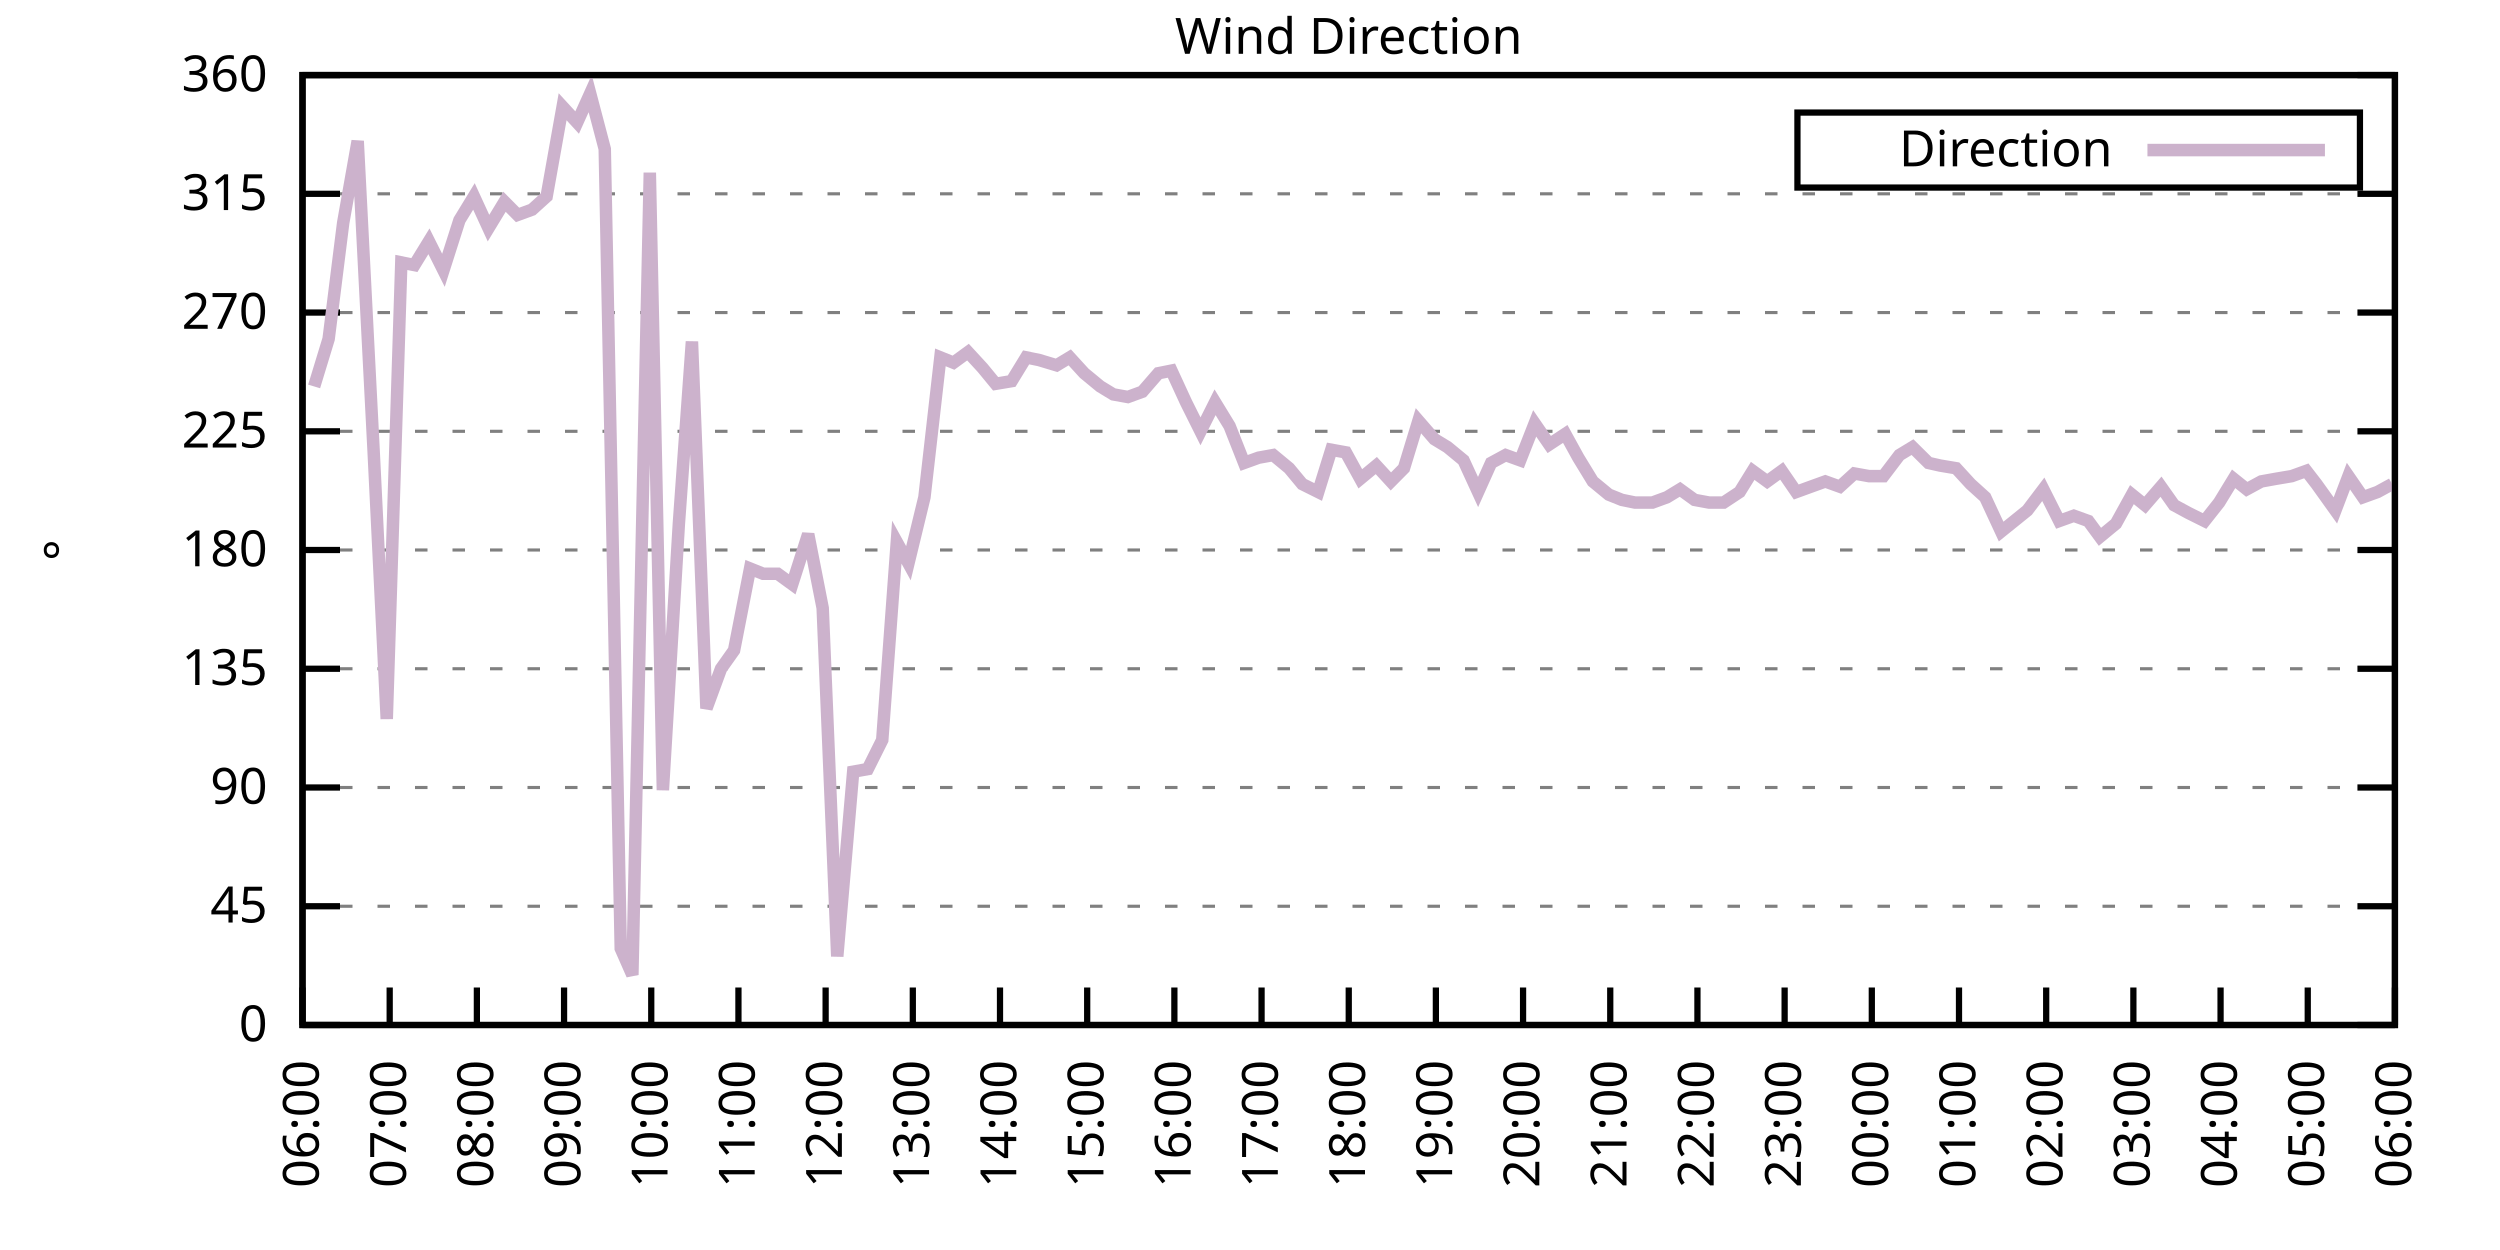
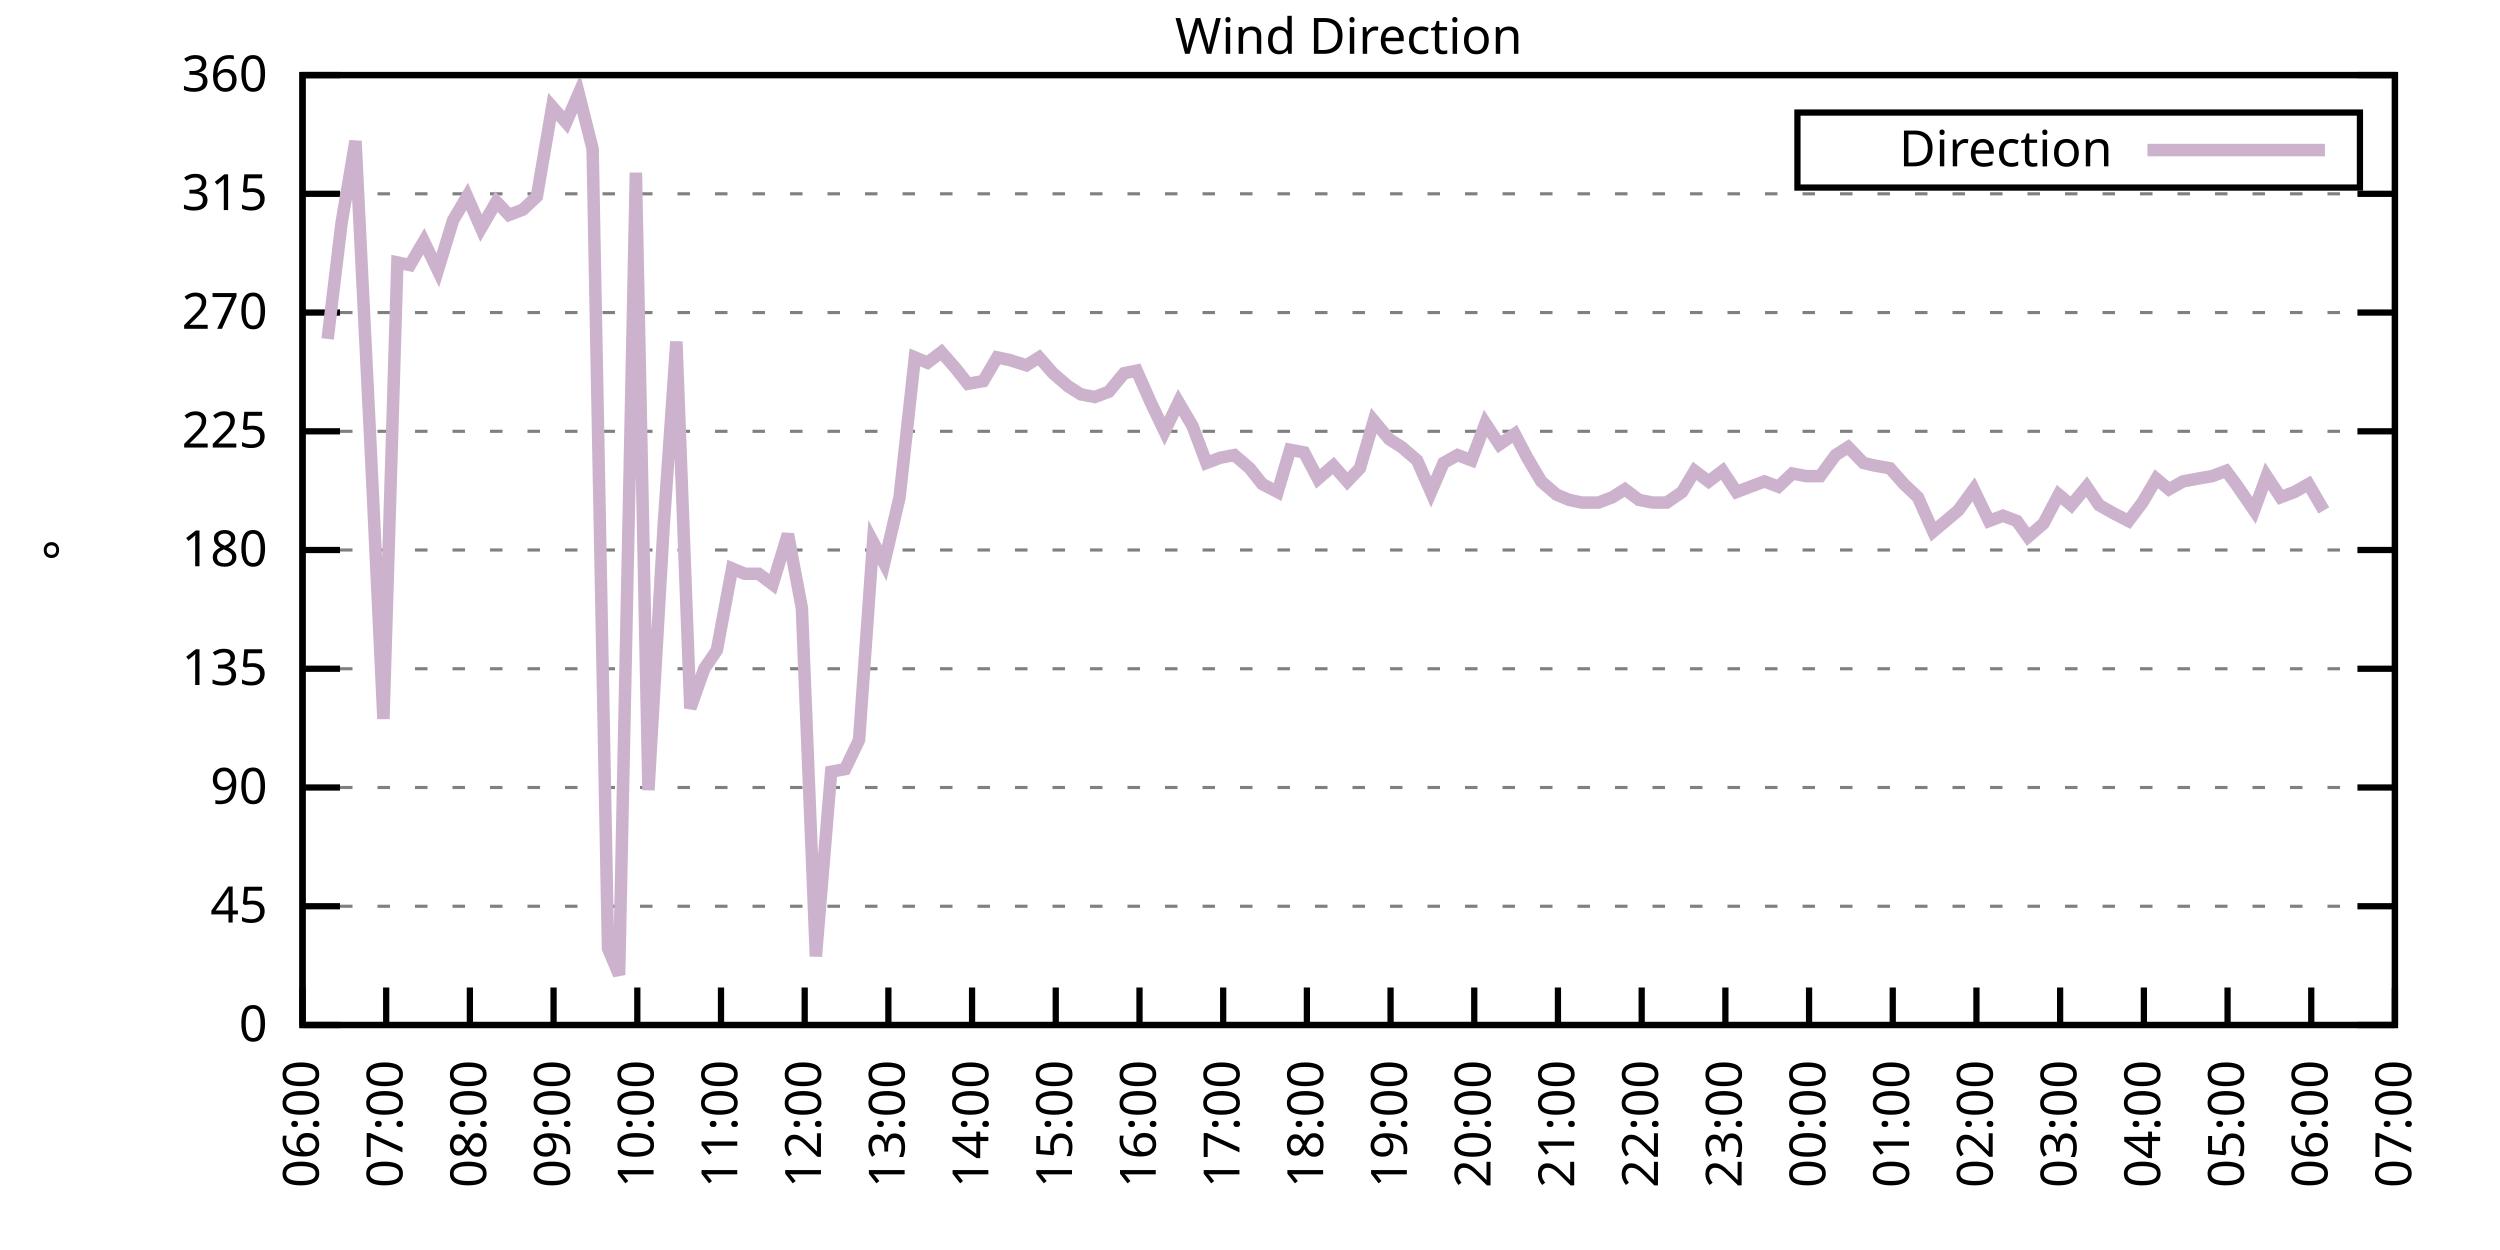
<svg xmlns="http://www.w3.org/2000/svg" xmlns:xlink="http://www.w3.org/1999/xlink" width="400" height="200" viewBox="0 0 400 200">
  <g id="gnuplot_canvas">
    <rect x="0" y="0" width="400" height="200" fill="none" />
    <defs>
      <circle id="gpDot" r="0.5" stroke-width="0.5" stroke="currentColor" />
      <path id="gpPt0" stroke-width="0.333" stroke="currentColor" d="M-1,0 h2 M0,-1 v2" />
      <path id="gpPt1" stroke-width="0.333" stroke="currentColor" d="M-1,-1 L1,1 M1,-1 L-1,1" />
      <path id="gpPt2" stroke-width="0.333" stroke="currentColor" d="M-1,0 L1,0 M0,-1 L0,1 M-1,-1 L1,1 M-1,1 L1,-1" />
      <rect id="gpPt3" stroke-width="0.333" stroke="currentColor" x="-1" y="-1" width="2" height="2" />
      <rect id="gpPt4" stroke-width="0.333" stroke="currentColor" fill="currentColor" x="-1" y="-1" width="2" height="2" />
      <circle id="gpPt5" stroke-width="0.333" stroke="currentColor" cx="0" cy="0" r="1" />
      <use xlink:href="#gpPt5" id="gpPt6" fill="currentColor" stroke="none" />
      <path id="gpPt7" stroke-width="0.333" stroke="currentColor" d="M0,-1.33 L-1.33,0.67 L1.33,0.67 z" />
      <use xlink:href="#gpPt7" id="gpPt8" fill="currentColor" stroke="none" />
      <use xlink:href="#gpPt7" id="gpPt9" stroke="currentColor" transform="rotate(180)" />
      <use xlink:href="#gpPt9" id="gpPt10" fill="currentColor" stroke="none" />
      <use xlink:href="#gpPt3" id="gpPt11" stroke="currentColor" transform="rotate(45)" />
      <use xlink:href="#gpPt11" id="gpPt12" fill="currentColor" stroke="none" />
      <path id="gpPt13" stroke-width="0.333" stroke="currentColor" d="M0,1.330 L1.265,0.411 L0.782,-1.067 L-0.782,-1.076 L-1.265,0.411 z" />
      <use xlink:href="#gpPt13" id="gpPt14" fill="currentColor" stroke="none" />
      <filter id="textbox" filterUnits="objectBoundingBox" x="0" y="0" height="1" width="1">
        <feFlood flood-color="white" flood-opacity="1" result="bgnd" />
        <feComposite in="SourceGraphic" in2="bgnd" operator="atop" />
      </filter>
      <filter id="greybox" filterUnits="objectBoundingBox" x="0" y="0" height="1" width="1">
        <feFlood flood-color="lightgrey" flood-opacity="1" result="grey" />
        <feComposite in="SourceGraphic" in2="grey" operator="atop" />
      </filter>
    </defs>
    <g fill="none" color="white" stroke="currentColor" stroke-width="1.00" stroke-linecap="butt" stroke-linejoin="miter">
</g>
    <g fill="none" color="black" stroke="currentColor" stroke-width="1.00" stroke-linecap="butt" stroke-linejoin="miter">
      <g stroke="none" shape-rendering="crispEdges">
        <polygon fill="rgb(255, 255, 255)" points="48.40,164.00 383.18,164.00 383.18,12.02 48.40,12.02 " />
      </g>
    </g>
    <g fill="none" color="black" stroke="currentColor" stroke-width="1.00" stroke-linecap="butt" stroke-linejoin="miter">
</g>
    <g fill="none" color="black" stroke="black" stroke-width="0.50" stroke-linecap="butt" stroke-linejoin="miter">
</g>
    <g fill="none" color="gray" stroke="currentColor" stroke-width="0.50" stroke-linecap="butt" stroke-linejoin="miter">
      <path stroke="gray" stroke-dasharray="2,4" class="gridline" d="M48.40,164.00 L383.19,164.00  " />
    </g>
    <g fill="none" color="gray" stroke="gray" stroke-width="1.00" stroke-linecap="butt" stroke-linejoin="miter">
</g>
    <g fill="none" color="black" stroke="currentColor" stroke-width="1.00" stroke-linecap="butt" stroke-linejoin="miter">
      <path stroke="black" d="M48.40,164.00 L54.40,164.00 M383.19,164.00 L377.19,164.00  " />
      <g transform="translate(42.80,166.60)" stroke="none" fill="black" font-family="Sans" font-size="8.00" text-anchor="end">
        <text>
          <tspan font-family="Sans"> 0</tspan>
        </text>
      </g>
    </g>
    <g fill="none" color="black" stroke="currentColor" stroke-width="1.00" stroke-linecap="butt" stroke-linejoin="miter">
</g>
    <g fill="none" color="black" stroke="black" stroke-width="0.50" stroke-linecap="butt" stroke-linejoin="miter">
</g>
    <g fill="none" color="gray" stroke="currentColor" stroke-width="0.50" stroke-linecap="butt" stroke-linejoin="miter">
      <path stroke="gray" stroke-dasharray="2,4" class="gridline" d="M48.40,145.00 L383.19,145.00  " />
    </g>
    <g fill="none" color="gray" stroke="gray" stroke-width="1.00" stroke-linecap="butt" stroke-linejoin="miter">
</g>
    <g fill="none" color="black" stroke="currentColor" stroke-width="1.00" stroke-linecap="butt" stroke-linejoin="miter">
      <path stroke="black" d="M48.40,145.00 L54.40,145.00 M383.19,145.00 L377.19,145.00  " />
      <g transform="translate(42.80,147.60)" stroke="none" fill="black" font-family="Sans" font-size="8.00" text-anchor="end">
        <text>
          <tspan font-family="Sans"> 45</tspan>
        </text>
      </g>
    </g>
    <g fill="none" color="black" stroke="currentColor" stroke-width="1.00" stroke-linecap="butt" stroke-linejoin="miter">
</g>
    <g fill="none" color="black" stroke="black" stroke-width="0.50" stroke-linecap="butt" stroke-linejoin="miter">
</g>
    <g fill="none" color="gray" stroke="currentColor" stroke-width="0.50" stroke-linecap="butt" stroke-linejoin="miter">
      <path stroke="gray" stroke-dasharray="2,4" class="gridline" d="M48.40,126.00 L383.19,126.00  " />
    </g>
    <g fill="none" color="gray" stroke="gray" stroke-width="1.00" stroke-linecap="butt" stroke-linejoin="miter">
</g>
    <g fill="none" color="black" stroke="currentColor" stroke-width="1.00" stroke-linecap="butt" stroke-linejoin="miter">
      <path stroke="black" d="M48.40,126.00 L54.40,126.00 M383.19,126.00 L377.19,126.00  " />
      <g transform="translate(42.80,128.60)" stroke="none" fill="black" font-family="Sans" font-size="8.00" text-anchor="end">
        <text>
          <tspan font-family="Sans"> 90</tspan>
        </text>
      </g>
    </g>
    <g fill="none" color="black" stroke="currentColor" stroke-width="1.00" stroke-linecap="butt" stroke-linejoin="miter">
</g>
    <g fill="none" color="black" stroke="black" stroke-width="0.50" stroke-linecap="butt" stroke-linejoin="miter">
</g>
    <g fill="none" color="gray" stroke="currentColor" stroke-width="0.50" stroke-linecap="butt" stroke-linejoin="miter">
      <path stroke="gray" stroke-dasharray="2,4" class="gridline" d="M48.40,107.00 L383.19,107.00  " />
    </g>
    <g fill="none" color="gray" stroke="gray" stroke-width="1.00" stroke-linecap="butt" stroke-linejoin="miter">
</g>
    <g fill="none" color="black" stroke="currentColor" stroke-width="1.00" stroke-linecap="butt" stroke-linejoin="miter">
      <path stroke="black" d="M48.40,107.00 L54.40,107.00 M383.19,107.00 L377.19,107.00  " />
      <g transform="translate(42.80,109.60)" stroke="none" fill="black" font-family="Sans" font-size="8.00" text-anchor="end">
        <text>
          <tspan font-family="Sans"> 135</tspan>
        </text>
      </g>
    </g>
    <g fill="none" color="black" stroke="currentColor" stroke-width="1.00" stroke-linecap="butt" stroke-linejoin="miter">
</g>
    <g fill="none" color="black" stroke="black" stroke-width="0.50" stroke-linecap="butt" stroke-linejoin="miter">
</g>
    <g fill="none" color="gray" stroke="currentColor" stroke-width="0.50" stroke-linecap="butt" stroke-linejoin="miter">
      <path stroke="gray" stroke-dasharray="2,4" class="gridline" d="M48.40,88.00 L383.19,88.00  " />
    </g>
    <g fill="none" color="gray" stroke="gray" stroke-width="1.00" stroke-linecap="butt" stroke-linejoin="miter">
</g>
    <g fill="none" color="black" stroke="currentColor" stroke-width="1.00" stroke-linecap="butt" stroke-linejoin="miter">
      <path stroke="black" d="M48.40,88.00 L54.40,88.00 M383.19,88.00 L377.19,88.00  " />
      <g transform="translate(42.80,90.60)" stroke="none" fill="black" font-family="Sans" font-size="8.00" text-anchor="end">
        <text>
          <tspan font-family="Sans"> 180</tspan>
        </text>
      </g>
    </g>
    <g fill="none" color="black" stroke="currentColor" stroke-width="1.00" stroke-linecap="butt" stroke-linejoin="miter">
</g>
    <g fill="none" color="black" stroke="black" stroke-width="0.50" stroke-linecap="butt" stroke-linejoin="miter">
</g>
    <g fill="none" color="gray" stroke="currentColor" stroke-width="0.50" stroke-linecap="butt" stroke-linejoin="miter">
      <path stroke="gray" stroke-dasharray="2,4" class="gridline" d="M48.40,69.01 L383.19,69.01  " />
    </g>
    <g fill="none" color="gray" stroke="gray" stroke-width="1.00" stroke-linecap="butt" stroke-linejoin="miter">
</g>
    <g fill="none" color="black" stroke="currentColor" stroke-width="1.00" stroke-linecap="butt" stroke-linejoin="miter">
      <path stroke="black" d="M48.40,69.01 L54.40,69.01 M383.19,69.01 L377.19,69.01  " />
      <g transform="translate(42.80,71.61)" stroke="none" fill="black" font-family="Sans" font-size="8.00" text-anchor="end">
        <text>
          <tspan font-family="Sans"> 225</tspan>
        </text>
      </g>
    </g>
    <g fill="none" color="black" stroke="currentColor" stroke-width="1.00" stroke-linecap="butt" stroke-linejoin="miter">
</g>
    <g fill="none" color="black" stroke="black" stroke-width="0.50" stroke-linecap="butt" stroke-linejoin="miter">
</g>
    <g fill="none" color="gray" stroke="currentColor" stroke-width="0.50" stroke-linecap="butt" stroke-linejoin="miter">
      <path stroke="gray" stroke-dasharray="2,4" class="gridline" d="M48.40,50.01 L383.19,50.01  " />
    </g>
    <g fill="none" color="gray" stroke="gray" stroke-width="1.00" stroke-linecap="butt" stroke-linejoin="miter">
</g>
    <g fill="none" color="black" stroke="currentColor" stroke-width="1.00" stroke-linecap="butt" stroke-linejoin="miter">
      <path stroke="black" d="M48.40,50.01 L54.40,50.01 M383.19,50.01 L377.19,50.01  " />
      <g transform="translate(42.80,52.61)" stroke="none" fill="black" font-family="Sans" font-size="8.00" text-anchor="end">
        <text>
          <tspan font-family="Sans"> 270</tspan>
        </text>
      </g>
    </g>
    <g fill="none" color="black" stroke="currentColor" stroke-width="1.00" stroke-linecap="butt" stroke-linejoin="miter">
</g>
    <g fill="none" color="black" stroke="black" stroke-width="0.50" stroke-linecap="butt" stroke-linejoin="miter">
</g>
    <g fill="none" color="gray" stroke="currentColor" stroke-width="0.50" stroke-linecap="butt" stroke-linejoin="miter">
      <path stroke="gray" stroke-dasharray="2,4" class="gridline" d="M48.40,31.01 L383.19,31.01  " />
    </g>
    <g fill="none" color="gray" stroke="gray" stroke-width="1.00" stroke-linecap="butt" stroke-linejoin="miter">
</g>
    <g fill="none" color="black" stroke="currentColor" stroke-width="1.00" stroke-linecap="butt" stroke-linejoin="miter">
      <path stroke="black" d="M48.40,31.01 L54.40,31.01 M383.19,31.01 L377.19,31.01  " />
      <g transform="translate(42.80,33.61)" stroke="none" fill="black" font-family="Sans" font-size="8.00" text-anchor="end">
        <text>
          <tspan font-family="Sans"> 315</tspan>
        </text>
      </g>
    </g>
    <g fill="none" color="black" stroke="currentColor" stroke-width="1.00" stroke-linecap="butt" stroke-linejoin="miter">
</g>
    <g fill="none" color="black" stroke="black" stroke-width="0.50" stroke-linecap="butt" stroke-linejoin="miter">
</g>
    <g fill="none" color="gray" stroke="currentColor" stroke-width="0.50" stroke-linecap="butt" stroke-linejoin="miter">
      <path stroke="gray" stroke-dasharray="2,4" class="gridline" d="M48.40,12.01 L383.19,12.01  " />
    </g>
    <g fill="none" color="gray" stroke="gray" stroke-width="1.00" stroke-linecap="butt" stroke-linejoin="miter">
</g>
    <g fill="none" color="black" stroke="currentColor" stroke-width="1.00" stroke-linecap="butt" stroke-linejoin="miter">
      <path stroke="black" d="M48.40,12.01 L54.40,12.01 M383.19,12.01 L377.19,12.01  " />
      <g transform="translate(42.80,14.61)" stroke="none" fill="black" font-family="Sans" font-size="8.00" text-anchor="end">
        <text>
          <tspan font-family="Sans"> 360</tspan>
        </text>
      </g>
    </g>
    <g fill="none" color="black" stroke="currentColor" stroke-width="1.00" stroke-linecap="butt" stroke-linejoin="miter">
      <path stroke="black" d="M48.40,164.00 L48.40,158.00  " />
      <g transform="translate(51.00,169.60) rotate(270.00)" stroke="none" fill="black" font-family="Sans" font-size="8.00" text-anchor="end">
        <text>
          <tspan font-family="Sans">06:00</tspan>
        </text>
      </g>
    </g>
    <g fill="none" color="black" stroke="currentColor" stroke-width="1.00" stroke-linecap="butt" stroke-linejoin="miter">
-       <path stroke="black" d="M62.35,164.00 L62.35,158.00  " />
-       <g transform="translate(64.95,169.60) rotate(270.00)" stroke="none" fill="black" font-family="Sans" font-size="8.00" text-anchor="end">
+       <path stroke="black" d="M61.79,164.00 L61.79,158.00  " />
+       <g transform="translate(64.39,169.60) rotate(270.00)" stroke="none" fill="black" font-family="Sans" font-size="8.00" text-anchor="end">
        <text>
          <tspan font-family="Sans">07:00</tspan>
        </text>
      </g>
    </g>
    <g fill="none" color="black" stroke="currentColor" stroke-width="1.00" stroke-linecap="butt" stroke-linejoin="miter">
-       <path stroke="black" d="M76.30,164.00 L76.30,158.00  " />
-       <g transform="translate(78.90,169.60) rotate(270.00)" stroke="none" fill="black" font-family="Sans" font-size="8.00" text-anchor="end">
+       <path stroke="black" d="M75.18,164.00 L75.18,158.00  " />
+       <g transform="translate(77.78,169.60) rotate(270.00)" stroke="none" fill="black" font-family="Sans" font-size="8.00" text-anchor="end">
        <text>
          <tspan font-family="Sans">08:00</tspan>
        </text>
      </g>
    </g>
    <g fill="none" color="black" stroke="currentColor" stroke-width="1.00" stroke-linecap="butt" stroke-linejoin="miter">
-       <path stroke="black" d="M90.25,164.00 L90.25,158.00  " />
-       <g transform="translate(92.85,169.60) rotate(270.00)" stroke="none" fill="black" font-family="Sans" font-size="8.00" text-anchor="end">
+       <path stroke="black" d="M88.57,164.00 L88.57,158.00  " />
+       <g transform="translate(91.17,169.60) rotate(270.00)" stroke="none" fill="black" font-family="Sans" font-size="8.00" text-anchor="end">
        <text>
          <tspan font-family="Sans">09:00</tspan>
        </text>
      </g>
    </g>
    <g fill="none" color="black" stroke="currentColor" stroke-width="1.00" stroke-linecap="butt" stroke-linejoin="miter">
-       <path stroke="black" d="M104.20,164.00 L104.20,158.00  " />
-       <g transform="translate(106.80,169.60) rotate(270.00)" stroke="none" fill="black" font-family="Sans" font-size="8.00" text-anchor="end">
+       <path stroke="black" d="M101.97,164.00 L101.97,158.00  " />
+       <g transform="translate(104.57,169.60) rotate(270.00)" stroke="none" fill="black" font-family="Sans" font-size="8.00" text-anchor="end">
        <text>
          <tspan font-family="Sans">10:00</tspan>
        </text>
      </g>
    </g>
    <g fill="none" color="black" stroke="currentColor" stroke-width="1.00" stroke-linecap="butt" stroke-linejoin="miter">
-       <path stroke="black" d="M118.15,164.00 L118.15,158.00  " />
-       <g transform="translate(120.75,169.60) rotate(270.00)" stroke="none" fill="black" font-family="Sans" font-size="8.00" text-anchor="end">
+       <path stroke="black" d="M115.36,164.00 L115.36,158.00  " />
+       <g transform="translate(117.96,169.60) rotate(270.00)" stroke="none" fill="black" font-family="Sans" font-size="8.00" text-anchor="end">
        <text>
          <tspan font-family="Sans">11:00</tspan>
        </text>
      </g>
    </g>
    <g fill="none" color="black" stroke="currentColor" stroke-width="1.00" stroke-linecap="butt" stroke-linejoin="miter">
-       <path stroke="black" d="M132.10,164.00 L132.10,158.00  " />
-       <g transform="translate(134.70,169.60) rotate(270.00)" stroke="none" fill="black" font-family="Sans" font-size="8.00" text-anchor="end">
+       <path stroke="black" d="M128.75,164.00 L128.75,158.00  " />
+       <g transform="translate(131.35,169.60) rotate(270.00)" stroke="none" fill="black" font-family="Sans" font-size="8.00" text-anchor="end">
        <text>
          <tspan font-family="Sans">12:00</tspan>
        </text>
      </g>
    </g>
    <g fill="none" color="black" stroke="currentColor" stroke-width="1.00" stroke-linecap="butt" stroke-linejoin="miter">
-       <path stroke="black" d="M146.05,164.00 L146.05,158.00  " />
-       <g transform="translate(148.65,169.60) rotate(270.00)" stroke="none" fill="black" font-family="Sans" font-size="8.00" text-anchor="end">
+       <path stroke="black" d="M142.14,164.00 L142.14,158.00  " />
+       <g transform="translate(144.74,169.60) rotate(270.00)" stroke="none" fill="black" font-family="Sans" font-size="8.00" text-anchor="end">
        <text>
          <tspan font-family="Sans">13:00</tspan>
        </text>
      </g>
    </g>
    <g fill="none" color="black" stroke="currentColor" stroke-width="1.00" stroke-linecap="butt" stroke-linejoin="miter">
-       <path stroke="black" d="M160.00,164.00 L160.00,158.00  " />
-       <g transform="translate(162.60,169.60) rotate(270.00)" stroke="none" fill="black" font-family="Sans" font-size="8.00" text-anchor="end">
+       <path stroke="black" d="M155.53,164.00 L155.53,158.00  " />
+       <g transform="translate(158.13,169.60) rotate(270.00)" stroke="none" fill="black" font-family="Sans" font-size="8.00" text-anchor="end">
        <text>
          <tspan font-family="Sans">14:00</tspan>
        </text>
      </g>
    </g>
    <g fill="none" color="black" stroke="currentColor" stroke-width="1.00" stroke-linecap="butt" stroke-linejoin="miter">
-       <path stroke="black" d="M173.95,164.00 L173.95,158.00  " />
-       <g transform="translate(176.55,169.60) rotate(270.00)" stroke="none" fill="black" font-family="Sans" font-size="8.00" text-anchor="end">
+       <path stroke="black" d="M168.92,164.00 L168.92,158.00  " />
+       <g transform="translate(171.52,169.60) rotate(270.00)" stroke="none" fill="black" font-family="Sans" font-size="8.00" text-anchor="end">
        <text>
          <tspan font-family="Sans">15:00</tspan>
        </text>
      </g>
    </g>
    <g fill="none" color="black" stroke="currentColor" stroke-width="1.00" stroke-linecap="butt" stroke-linejoin="miter">
-       <path stroke="black" d="M187.90,164.00 L187.90,158.00  " />
-       <g transform="translate(190.50,169.60) rotate(270.00)" stroke="none" fill="black" font-family="Sans" font-size="8.00" text-anchor="end">
+       <path stroke="black" d="M182.32,164.00 L182.32,158.00  " />
+       <g transform="translate(184.92,169.60) rotate(270.00)" stroke="none" fill="black" font-family="Sans" font-size="8.00" text-anchor="end">
        <text>
          <tspan font-family="Sans">16:00</tspan>
        </text>
      </g>
    </g>
    <g fill="none" color="black" stroke="currentColor" stroke-width="1.00" stroke-linecap="butt" stroke-linejoin="miter">
-       <path stroke="black" d="M201.85,164.00 L201.85,158.00  " />
-       <g transform="translate(204.45,169.60) rotate(270.00)" stroke="none" fill="black" font-family="Sans" font-size="8.00" text-anchor="end">
+       <path stroke="black" d="M195.71,164.00 L195.71,158.00  " />
+       <g transform="translate(198.31,169.60) rotate(270.00)" stroke="none" fill="black" font-family="Sans" font-size="8.00" text-anchor="end">
        <text>
          <tspan font-family="Sans">17:00</tspan>
        </text>
      </g>
    </g>
    <g fill="none" color="black" stroke="currentColor" stroke-width="1.00" stroke-linecap="butt" stroke-linejoin="miter">
-       <path stroke="black" d="M215.80,164.00 L215.80,158.00  " />
-       <g transform="translate(218.40,169.60) rotate(270.00)" stroke="none" fill="black" font-family="Sans" font-size="8.00" text-anchor="end">
+       <path stroke="black" d="M209.10,164.00 L209.10,158.00  " />
+       <g transform="translate(211.70,169.60) rotate(270.00)" stroke="none" fill="black" font-family="Sans" font-size="8.00" text-anchor="end">
        <text>
          <tspan font-family="Sans">18:00</tspan>
        </text>
      </g>
    </g>
    <g fill="none" color="black" stroke="currentColor" stroke-width="1.00" stroke-linecap="butt" stroke-linejoin="miter">
-       <path stroke="black" d="M229.74,164.00 L229.74,158.00  " />
-       <g transform="translate(232.34,169.60) rotate(270.00)" stroke="none" fill="black" font-family="Sans" font-size="8.00" text-anchor="end">
+       <path stroke="black" d="M222.49,164.00 L222.49,158.00  " />
+       <g transform="translate(225.09,169.60) rotate(270.00)" stroke="none" fill="black" font-family="Sans" font-size="8.00" text-anchor="end">
        <text>
          <tspan font-family="Sans">19:00</tspan>
        </text>
      </g>
    </g>
    <g fill="none" color="black" stroke="currentColor" stroke-width="1.00" stroke-linecap="butt" stroke-linejoin="miter">
-       <path stroke="black" d="M243.69,164.00 L243.69,158.00  " />
-       <g transform="translate(246.29,169.60) rotate(270.00)" stroke="none" fill="black" font-family="Sans" font-size="8.00" text-anchor="end">
+       <path stroke="black" d="M235.88,164.00 L235.88,158.00  " />
+       <g transform="translate(238.48,169.60) rotate(270.00)" stroke="none" fill="black" font-family="Sans" font-size="8.00" text-anchor="end">
        <text>
          <tspan font-family="Sans">20:00</tspan>
        </text>
      </g>
    </g>
    <g fill="none" color="black" stroke="currentColor" stroke-width="1.00" stroke-linecap="butt" stroke-linejoin="miter">
-       <path stroke="black" d="M257.64,164.00 L257.64,158.00  " />
-       <g transform="translate(260.24,169.60) rotate(270.00)" stroke="none" fill="black" font-family="Sans" font-size="8.00" text-anchor="end">
+       <path stroke="black" d="M249.27,164.00 L249.27,158.00  " />
+       <g transform="translate(251.87,169.60) rotate(270.00)" stroke="none" fill="black" font-family="Sans" font-size="8.00" text-anchor="end">
        <text>
          <tspan font-family="Sans">21:00</tspan>
        </text>
      </g>
    </g>
    <g fill="none" color="black" stroke="currentColor" stroke-width="1.00" stroke-linecap="butt" stroke-linejoin="miter">
-       <path stroke="black" d="M271.59,164.00 L271.59,158.00  " />
-       <g transform="translate(274.19,169.60) rotate(270.00)" stroke="none" fill="black" font-family="Sans" font-size="8.00" text-anchor="end">
+       <path stroke="black" d="M262.67,164.00 L262.67,158.00  " />
+       <g transform="translate(265.27,169.60) rotate(270.00)" stroke="none" fill="black" font-family="Sans" font-size="8.00" text-anchor="end">
        <text>
          <tspan font-family="Sans">22:00</tspan>
        </text>
      </g>
    </g>
    <g fill="none" color="black" stroke="currentColor" stroke-width="1.00" stroke-linecap="butt" stroke-linejoin="miter">
-       <path stroke="black" d="M285.54,164.00 L285.54,158.00  " />
-       <g transform="translate(288.14,169.60) rotate(270.00)" stroke="none" fill="black" font-family="Sans" font-size="8.00" text-anchor="end">
+       <path stroke="black" d="M276.06,164.00 L276.06,158.00  " />
+       <g transform="translate(278.66,169.60) rotate(270.00)" stroke="none" fill="black" font-family="Sans" font-size="8.00" text-anchor="end">
        <text>
          <tspan font-family="Sans">23:00</tspan>
        </text>
      </g>
    </g>
    <g fill="none" color="black" stroke="currentColor" stroke-width="1.00" stroke-linecap="butt" stroke-linejoin="miter">
-       <path stroke="black" d="M299.49,164.00 L299.49,158.00  " />
-       <g transform="translate(302.09,169.60) rotate(270.00)" stroke="none" fill="black" font-family="Sans" font-size="8.00" text-anchor="end">
+       <path stroke="black" d="M289.45,164.00 L289.45,158.00  " />
+       <g transform="translate(292.05,169.60) rotate(270.00)" stroke="none" fill="black" font-family="Sans" font-size="8.00" text-anchor="end">
        <text>
          <tspan font-family="Sans">00:00</tspan>
        </text>
      </g>
    </g>
    <g fill="none" color="black" stroke="currentColor" stroke-width="1.00" stroke-linecap="butt" stroke-linejoin="miter">
-       <path stroke="black" d="M313.44,164.00 L313.44,158.00  " />
-       <g transform="translate(316.04,169.60) rotate(270.00)" stroke="none" fill="black" font-family="Sans" font-size="8.00" text-anchor="end">
+       <path stroke="black" d="M302.84,164.00 L302.84,158.00  " />
+       <g transform="translate(305.44,169.60) rotate(270.00)" stroke="none" fill="black" font-family="Sans" font-size="8.00" text-anchor="end">
        <text>
          <tspan font-family="Sans">01:00</tspan>
        </text>
      </g>
    </g>
    <g fill="none" color="black" stroke="currentColor" stroke-width="1.00" stroke-linecap="butt" stroke-linejoin="miter">
-       <path stroke="black" d="M327.39,164.00 L327.39,158.00  " />
-       <g transform="translate(329.99,169.60) rotate(270.00)" stroke="none" fill="black" font-family="Sans" font-size="8.00" text-anchor="end">
+       <path stroke="black" d="M316.23,164.00 L316.23,158.00  " />
+       <g transform="translate(318.83,169.60) rotate(270.00)" stroke="none" fill="black" font-family="Sans" font-size="8.00" text-anchor="end">
        <text>
          <tspan font-family="Sans">02:00</tspan>
        </text>
      </g>
    </g>
    <g fill="none" color="black" stroke="currentColor" stroke-width="1.00" stroke-linecap="butt" stroke-linejoin="miter">
-       <path stroke="black" d="M341.34,164.00 L341.34,158.00  " />
-       <g transform="translate(343.94,169.60) rotate(270.00)" stroke="none" fill="black" font-family="Sans" font-size="8.00" text-anchor="end">
+       <path stroke="black" d="M329.62,164.00 L329.62,158.00  " />
+       <g transform="translate(332.22,169.60) rotate(270.00)" stroke="none" fill="black" font-family="Sans" font-size="8.00" text-anchor="end">
        <text>
          <tspan font-family="Sans">03:00</tspan>
        </text>
      </g>
    </g>
    <g fill="none" color="black" stroke="currentColor" stroke-width="1.00" stroke-linecap="butt" stroke-linejoin="miter">
-       <path stroke="black" d="M355.29,164.00 L355.29,158.00  " />
-       <g transform="translate(357.89,169.60) rotate(270.00)" stroke="none" fill="black" font-family="Sans" font-size="8.00" text-anchor="end">
+       <path stroke="black" d="M343.02,164.00 L343.02,158.00  " />
+       <g transform="translate(345.62,169.60) rotate(270.00)" stroke="none" fill="black" font-family="Sans" font-size="8.00" text-anchor="end">
        <text>
          <tspan font-family="Sans">04:00</tspan>
        </text>
      </g>
    </g>
    <g fill="none" color="black" stroke="currentColor" stroke-width="1.00" stroke-linecap="butt" stroke-linejoin="miter">
-       <path stroke="black" d="M369.24,164.00 L369.24,158.00  " />
-       <g transform="translate(371.84,169.60) rotate(270.00)" stroke="none" fill="black" font-family="Sans" font-size="8.00" text-anchor="end">
+       <path stroke="black" d="M356.41,164.00 L356.41,158.00  " />
+       <g transform="translate(359.01,169.60) rotate(270.00)" stroke="none" fill="black" font-family="Sans" font-size="8.00" text-anchor="end">
        <text>
          <tspan font-family="Sans">05:00</tspan>
+         </text>
+       </g>
+     </g>
+     <g fill="none" color="black" stroke="currentColor" stroke-width="1.00" stroke-linecap="butt" stroke-linejoin="miter">
+       <path stroke="black" d="M369.80,164.00 L369.80,158.00  " />
+       <g transform="translate(372.40,169.60) rotate(270.00)" stroke="none" fill="black" font-family="Sans" font-size="8.00" text-anchor="end">
+         <text>
+           <tspan font-family="Sans">06:00</tspan>
        </text>
      </g>
    </g>
    <g fill="none" color="black" stroke="currentColor" stroke-width="1.00" stroke-linecap="butt" stroke-linejoin="miter">
      <path stroke="black" d="M383.19,164.00 L383.19,158.00  " />
      <g transform="translate(385.79,169.60) rotate(270.00)" stroke="none" fill="black" font-family="Sans" font-size="8.00" text-anchor="end">
        <text>
-           <tspan font-family="Sans">06:00</tspan>
+           <tspan font-family="Sans">07:00</tspan>
        </text>
      </g>
    </g>
    <g fill="none" color="black" stroke="currentColor" stroke-width="1.00" stroke-linecap="butt" stroke-linejoin="miter">
</g>
    <g fill="none" color="black" stroke="currentColor" stroke-width="1.00" stroke-linecap="butt" stroke-linejoin="miter">
      <path stroke="black" d="M48.40,12.01 L48.40,164.00 L383.19,164.00 L383.19,12.01 L48.40,12.01 Z  " />
    </g>
    <g fill="none" color="black" stroke="currentColor" stroke-width="1.00" stroke-linecap="butt" stroke-linejoin="miter">
</g>
    <g fill="none" color="black" stroke="currentColor" stroke-width="1.00" stroke-linecap="butt" stroke-linejoin="miter">
      <path stroke="black" d="M287.59,30.01 L287.59,18.01 L377.59,18.01 L377.59,30.01 L287.59,30.01 Z  " />
    </g>
    <g id="Wind_direction_plot_1">
      <g fill="none" color="white" stroke="black" stroke-width="2.00" stroke-linecap="butt" stroke-linejoin="miter">
</g>
      <g fill="none" color="black" stroke="currentColor" stroke-width="2.00" stroke-linecap="butt" stroke-linejoin="miter">
        <g transform="translate(337.99,26.61)" stroke="none" fill="black" font-family="Sans" font-size="8.00" text-anchor="end">
          <text>
            <tspan font-family="Sans">Direction</tspan>
          </text>
        </g>
      </g>
      <g fill="none" color="black" stroke="currentColor" stroke-width="2.00" stroke-linecap="butt" stroke-linejoin="miter">
-         <path stroke="rgb(204, 178, 204)" d="M343.59,24.01 L371.99,24.01 M50.26,61.83 L52.58,54.23 L54.91,35.65 L57.23,22.56 L59.79,72.38 L61.88,115.03   L64.21,41.99 L66.30,42.41 L68.63,38.61 L70.95,43.25 L73.51,35.23 L75.83,31.43 L78.16,36.50 L80.72,32.28   L82.81,34.39 L85.13,33.54 L87.46,31.43 L90.02,17.08 L92.34,19.61 L94.43,14.97 L96.76,23.83 L99.32,151.76   L101.18,155.98 L103.97,27.63 L106.06,126.42 L108.62,83.78 L110.71,54.65 L113.03,113.34 L115.36,107.00 L117.45,104.05   L120.01,90.96 L122.10,91.80 L124.43,91.80 L126.75,93.49 L129.31,85.47 L131.63,97.29 L133.96,153.02 L136.51,123.47   L138.84,123.05 L141.16,118.40 L143.49,86.74 L145.35,90.12 L147.91,79.56 L150.46,57.18 L152.56,58.03 L154.88,56.34   L157.21,58.87 L159.30,61.41 L161.86,60.98 L164.18,57.18 L166.27,57.61 L169.06,58.45 L171.16,57.18 L173.48,59.72   L176.04,61.83 L178.13,63.10 L180.46,63.52 L182.78,62.67 L185.34,59.72 L187.43,59.30 L189.76,64.36 L192.08,69.01   L194.41,64.36 L196.73,68.16 L199.06,74.07 L201.38,73.23 L203.71,72.81 L206.26,74.92 L208.36,77.45 L210.91,78.72   L213.01,71.96 L215.33,72.38 L217.65,76.61 L220.21,74.49 L222.54,77.03 L224.63,74.92 L226.95,67.32 L229.51,70.27   L231.60,71.54 L234.16,73.65 L236.49,78.72 L238.58,74.07 L240.90,72.81 L243.23,73.65 L245.55,67.74 L247.88,71.12   L250.44,69.43 L252.53,73.23 L254.85,77.03 L257.41,79.14 L259.50,79.98 L261.60,80.41 L264.39,80.41 L266.71,79.56   L268.80,78.29 L271.13,79.98 L273.45,80.41 L275.78,80.41 L278.34,78.72 L280.43,75.34 L282.75,77.03 L285.08,75.34   L287.40,78.72 L289.73,77.87 L292.05,77.03 L294.38,77.87 L296.70,75.76 L299.03,76.18 L301.35,76.18 L303.91,72.81   L306.00,71.54 L308.56,74.07 L310.42,74.49 L312.98,74.92 L315.30,77.45 L317.63,79.56 L320.18,85.05 L322.28,83.36   L324.37,81.67 L326.93,78.29 L329.48,83.36 L331.81,82.52 L334.13,83.36 L335.99,85.89 L338.55,83.78 L341.11,79.14   L343.20,80.83 L345.76,77.87 L347.85,80.83 L350.18,82.09 L352.73,83.36 L355.06,80.41 L357.38,76.61 L359.48,78.29   L361.80,77.03 L364.13,76.61 L366.68,76.18 L369.01,75.34 L370.64,77.45 L373.66,81.67 L375.75,76.18 L378.08,79.56   L380.40,78.72 L382.73,77.45  " />
+         <path stroke="rgb(204, 178, 204)" d="M343.59,24.01 L371.99,24.01 M52.42,54.23 L54.65,35.65 L56.88,22.56 L59.34,72.38 L61.35,115.03 L63.58,41.99   L65.59,42.41 L67.82,38.61 L70.05,43.25 L72.50,35.23 L74.74,31.43 L76.97,36.50 L79.42,32.28 L81.43,34.39   L83.66,33.54 L85.90,31.43 L88.35,17.08 L90.58,19.61 L92.59,14.97 L94.82,23.83 L97.28,151.76 L99.06,155.98   L101.74,27.63 L103.75,126.42 L106.21,83.78 L108.22,54.65 L110.45,113.34 L112.68,107.00 L114.69,104.05 L117.14,90.96   L119.15,91.80 L121.38,91.80 L123.62,93.49 L126.07,85.47 L128.30,97.29 L130.54,153.02 L132.99,123.47 L135.22,123.05   L137.45,118.40 L139.69,86.74 L141.47,90.12 L143.93,79.56 L146.38,57.18 L148.39,58.03 L150.62,56.34 L152.85,58.87   L154.86,61.41 L157.32,60.98 L159.55,57.18 L161.56,57.61 L164.24,58.45 L166.25,57.18 L168.48,59.72 L170.93,61.83   L172.94,63.10 L175.17,63.52 L177.41,62.67 L179.86,59.72 L181.87,59.30 L184.10,64.36 L186.33,69.01 L188.57,64.36   L190.80,68.16 L193.03,74.07 L195.26,73.23 L197.49,72.81 L199.95,74.92 L201.96,77.45 L204.41,78.72 L206.42,71.96   L208.65,72.38 L210.88,76.61 L213.34,74.49 L215.57,77.03 L217.58,74.92 L219.81,67.32 L222.27,70.27 L224.28,71.54   L226.73,73.65 L228.96,78.72 L230.97,74.07 L233.20,72.81 L235.44,73.65 L237.67,67.74 L239.90,71.12 L242.36,69.43   L244.36,73.23 L246.60,77.03 L249.05,79.14 L251.06,79.98 L253.07,80.41 L255.75,80.41 L257.98,79.56 L259.99,78.29   L262.22,79.98 L264.45,80.41 L266.68,80.41 L269.14,78.72 L271.15,75.34 L273.38,77.03 L275.61,75.34 L277.84,78.72   L280.07,77.87 L282.31,77.03 L284.54,77.87 L286.77,75.76 L289.00,76.18 L291.23,76.18 L293.69,72.81 L295.70,71.54   L298.15,74.07 L299.94,74.49 L302.39,74.92 L304.63,77.45 L306.86,79.56 L309.31,85.05 L311.32,83.36 L313.33,81.67   L315.79,78.29 L318.24,83.36 L320.47,82.52 L322.70,83.36 L324.49,85.89 L326.95,83.78 L329.40,79.14 L331.41,80.83   L333.86,77.87 L335.87,80.83 L338.10,82.09 L340.56,83.36 L342.79,80.41 L345.02,76.61 L347.03,78.29 L349.26,77.03   L351.50,76.61 L353.95,76.18 L356.18,75.34 L357.75,77.45 L360.65,81.67 L362.66,76.18 L364.89,79.56 L367.12,78.72   L369.35,77.45 L371.81,81.67  " />
      </g>
    </g>
    <g fill="none" color="black" stroke="currentColor" stroke-width="2.00" stroke-linecap="butt" stroke-linejoin="miter">
</g>
    <g fill="none" color="black" stroke="black" stroke-width="1.00" stroke-linecap="butt" stroke-linejoin="miter">
</g>
    <g fill="none" color="black" stroke="currentColor" stroke-width="1.00" stroke-linecap="butt" stroke-linejoin="miter">
      <path stroke="black" d="M48.40,12.01 L48.40,164.00 L383.19,164.00 L383.19,12.01 L48.40,12.01 Z  " />
      <g transform="translate(12.80,88.01) rotate(270.00)" stroke="none" fill="black" font-family="Sans" font-size="8.00" text-anchor="middle">
        <text>
          <tspan font-family="Sans">°</tspan>
        </text>
      </g>
    </g>
    <g fill="none" color="black" stroke="currentColor" stroke-width="1.00" stroke-linecap="butt" stroke-linejoin="miter">
</g>
    <g fill="none" color="black" stroke="currentColor" stroke-width="1.00" stroke-linecap="butt" stroke-linejoin="miter">
      <g transform="translate(215.79,8.61)" stroke="none" fill="black" font-family="Sans" font-size="8.00" text-anchor="middle">
        <text>
          <tspan font-family="Sans">Wind Direction</tspan>
        </text>
      </g>
    </g>
    <g fill="none" color="black" stroke="currentColor" stroke-width="1.00" stroke-linecap="butt" stroke-linejoin="miter">
</g>
  </g>
</svg>
